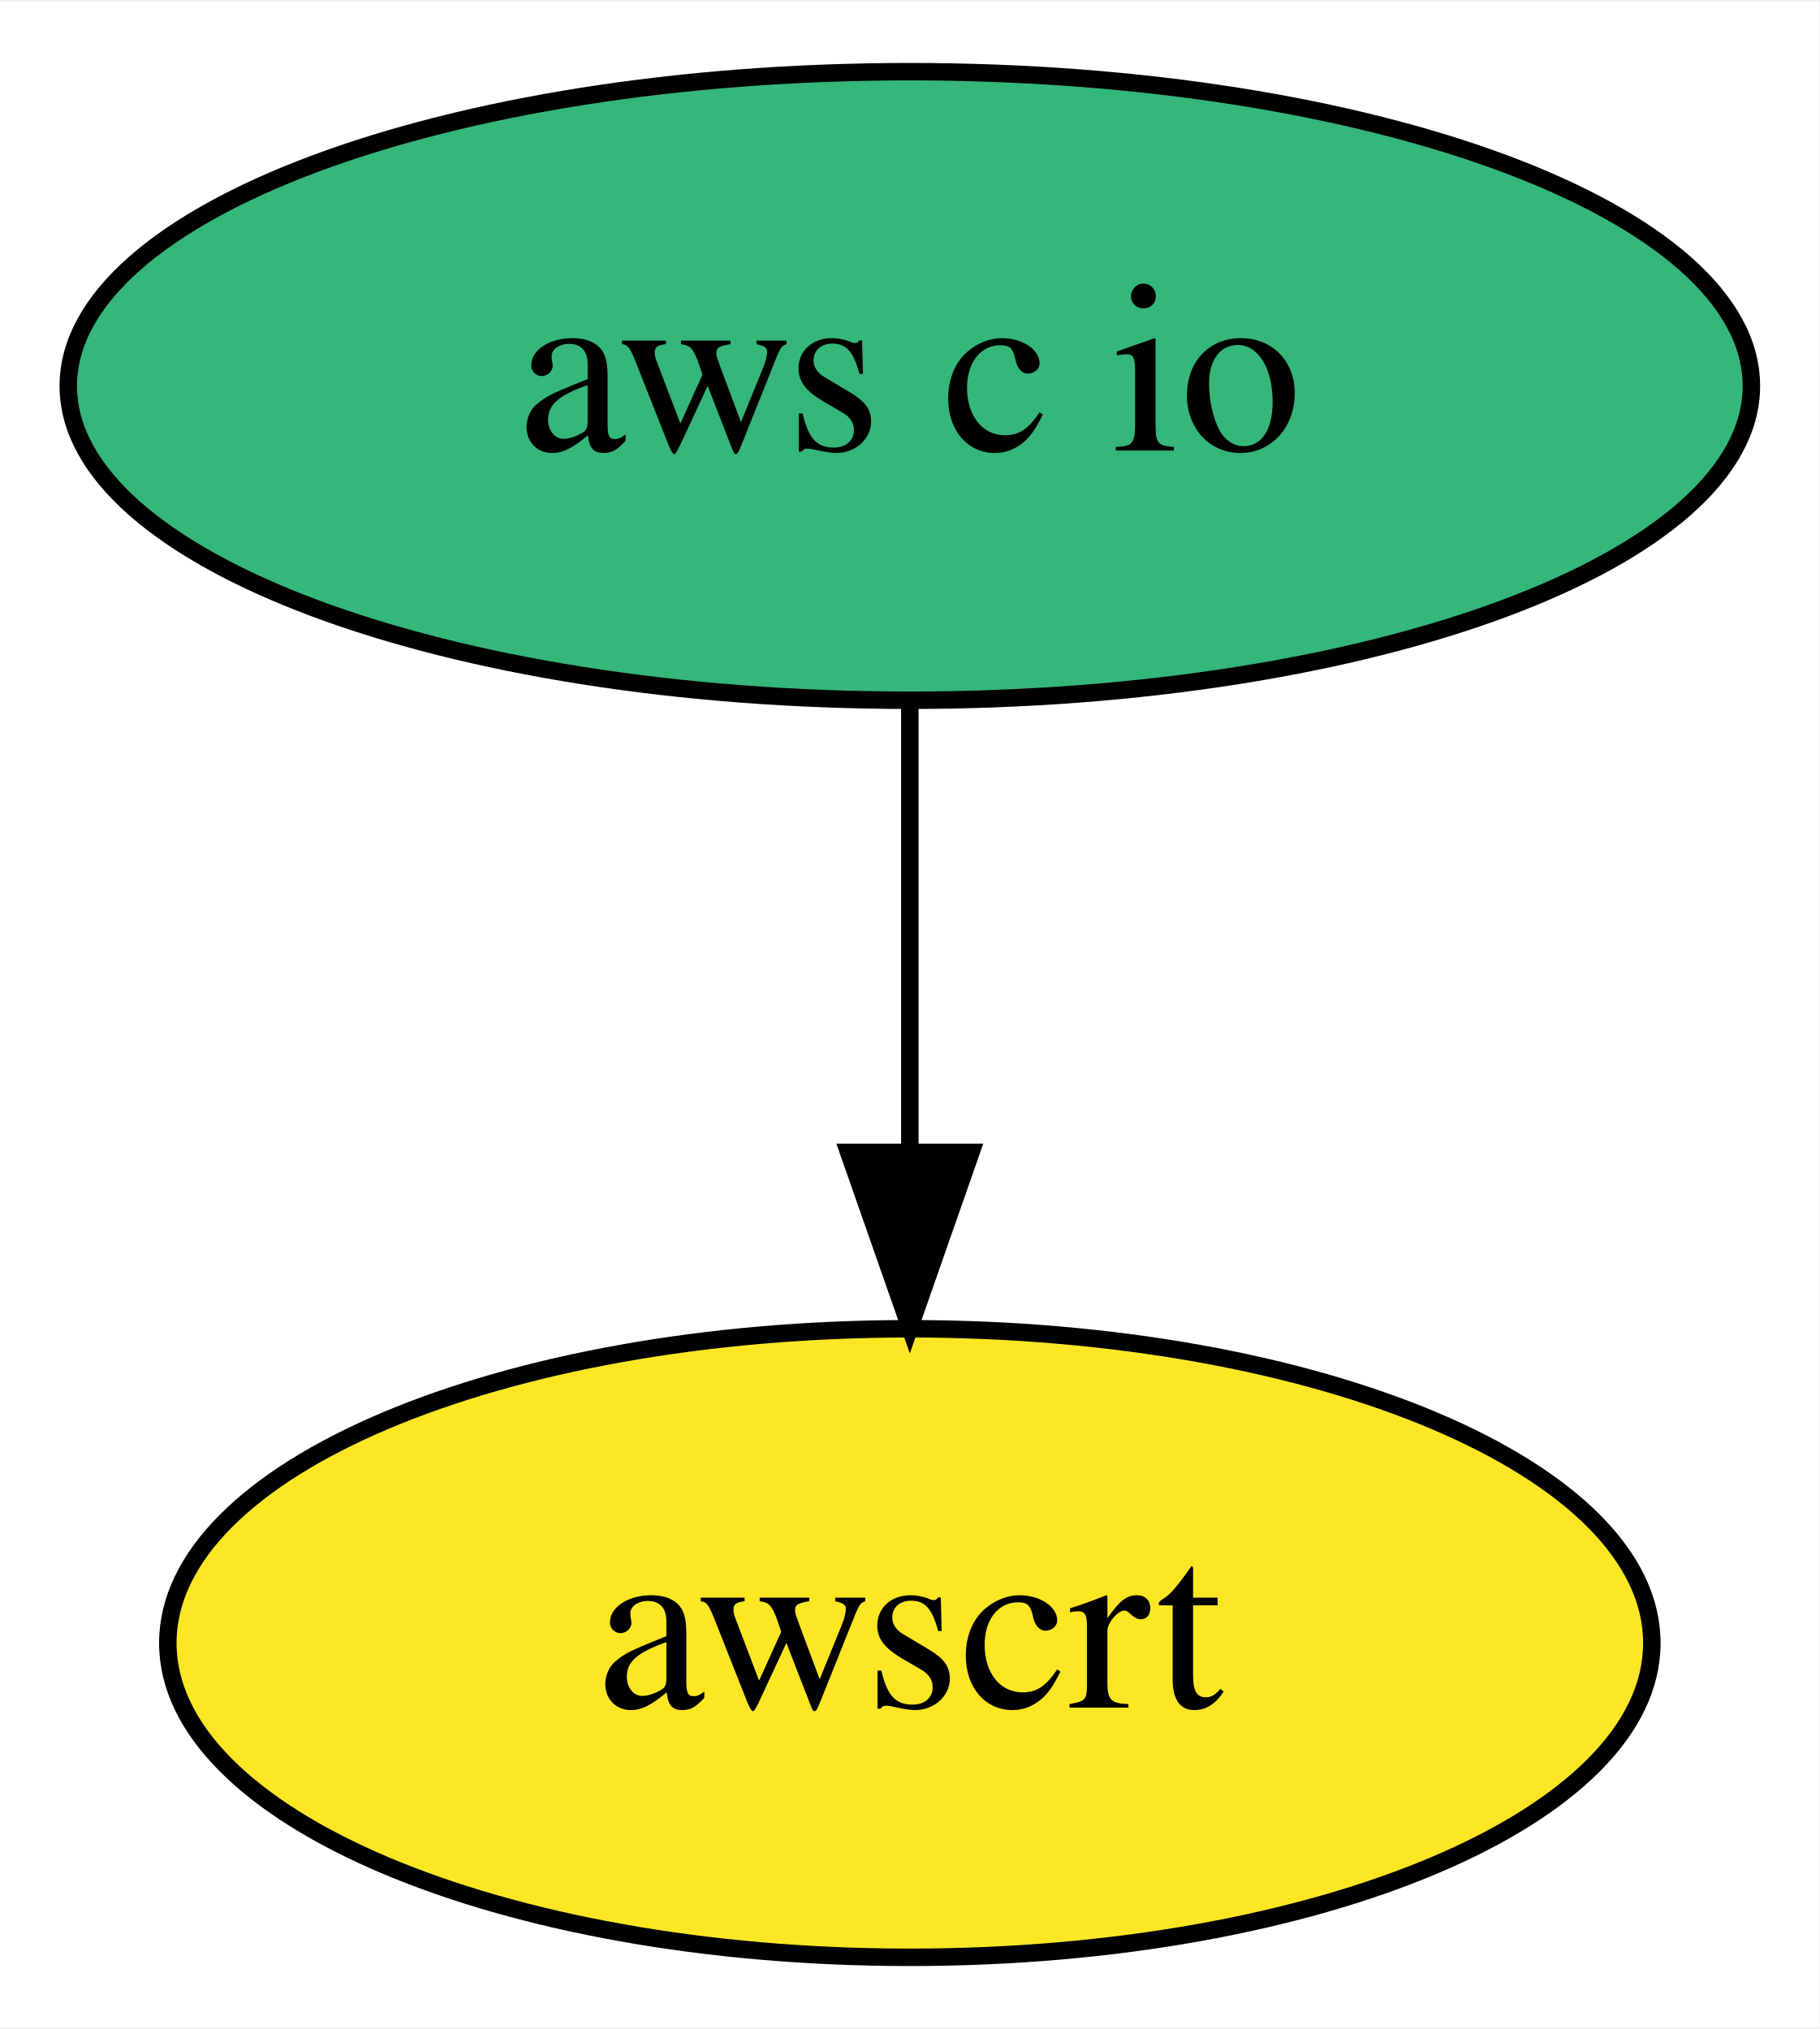
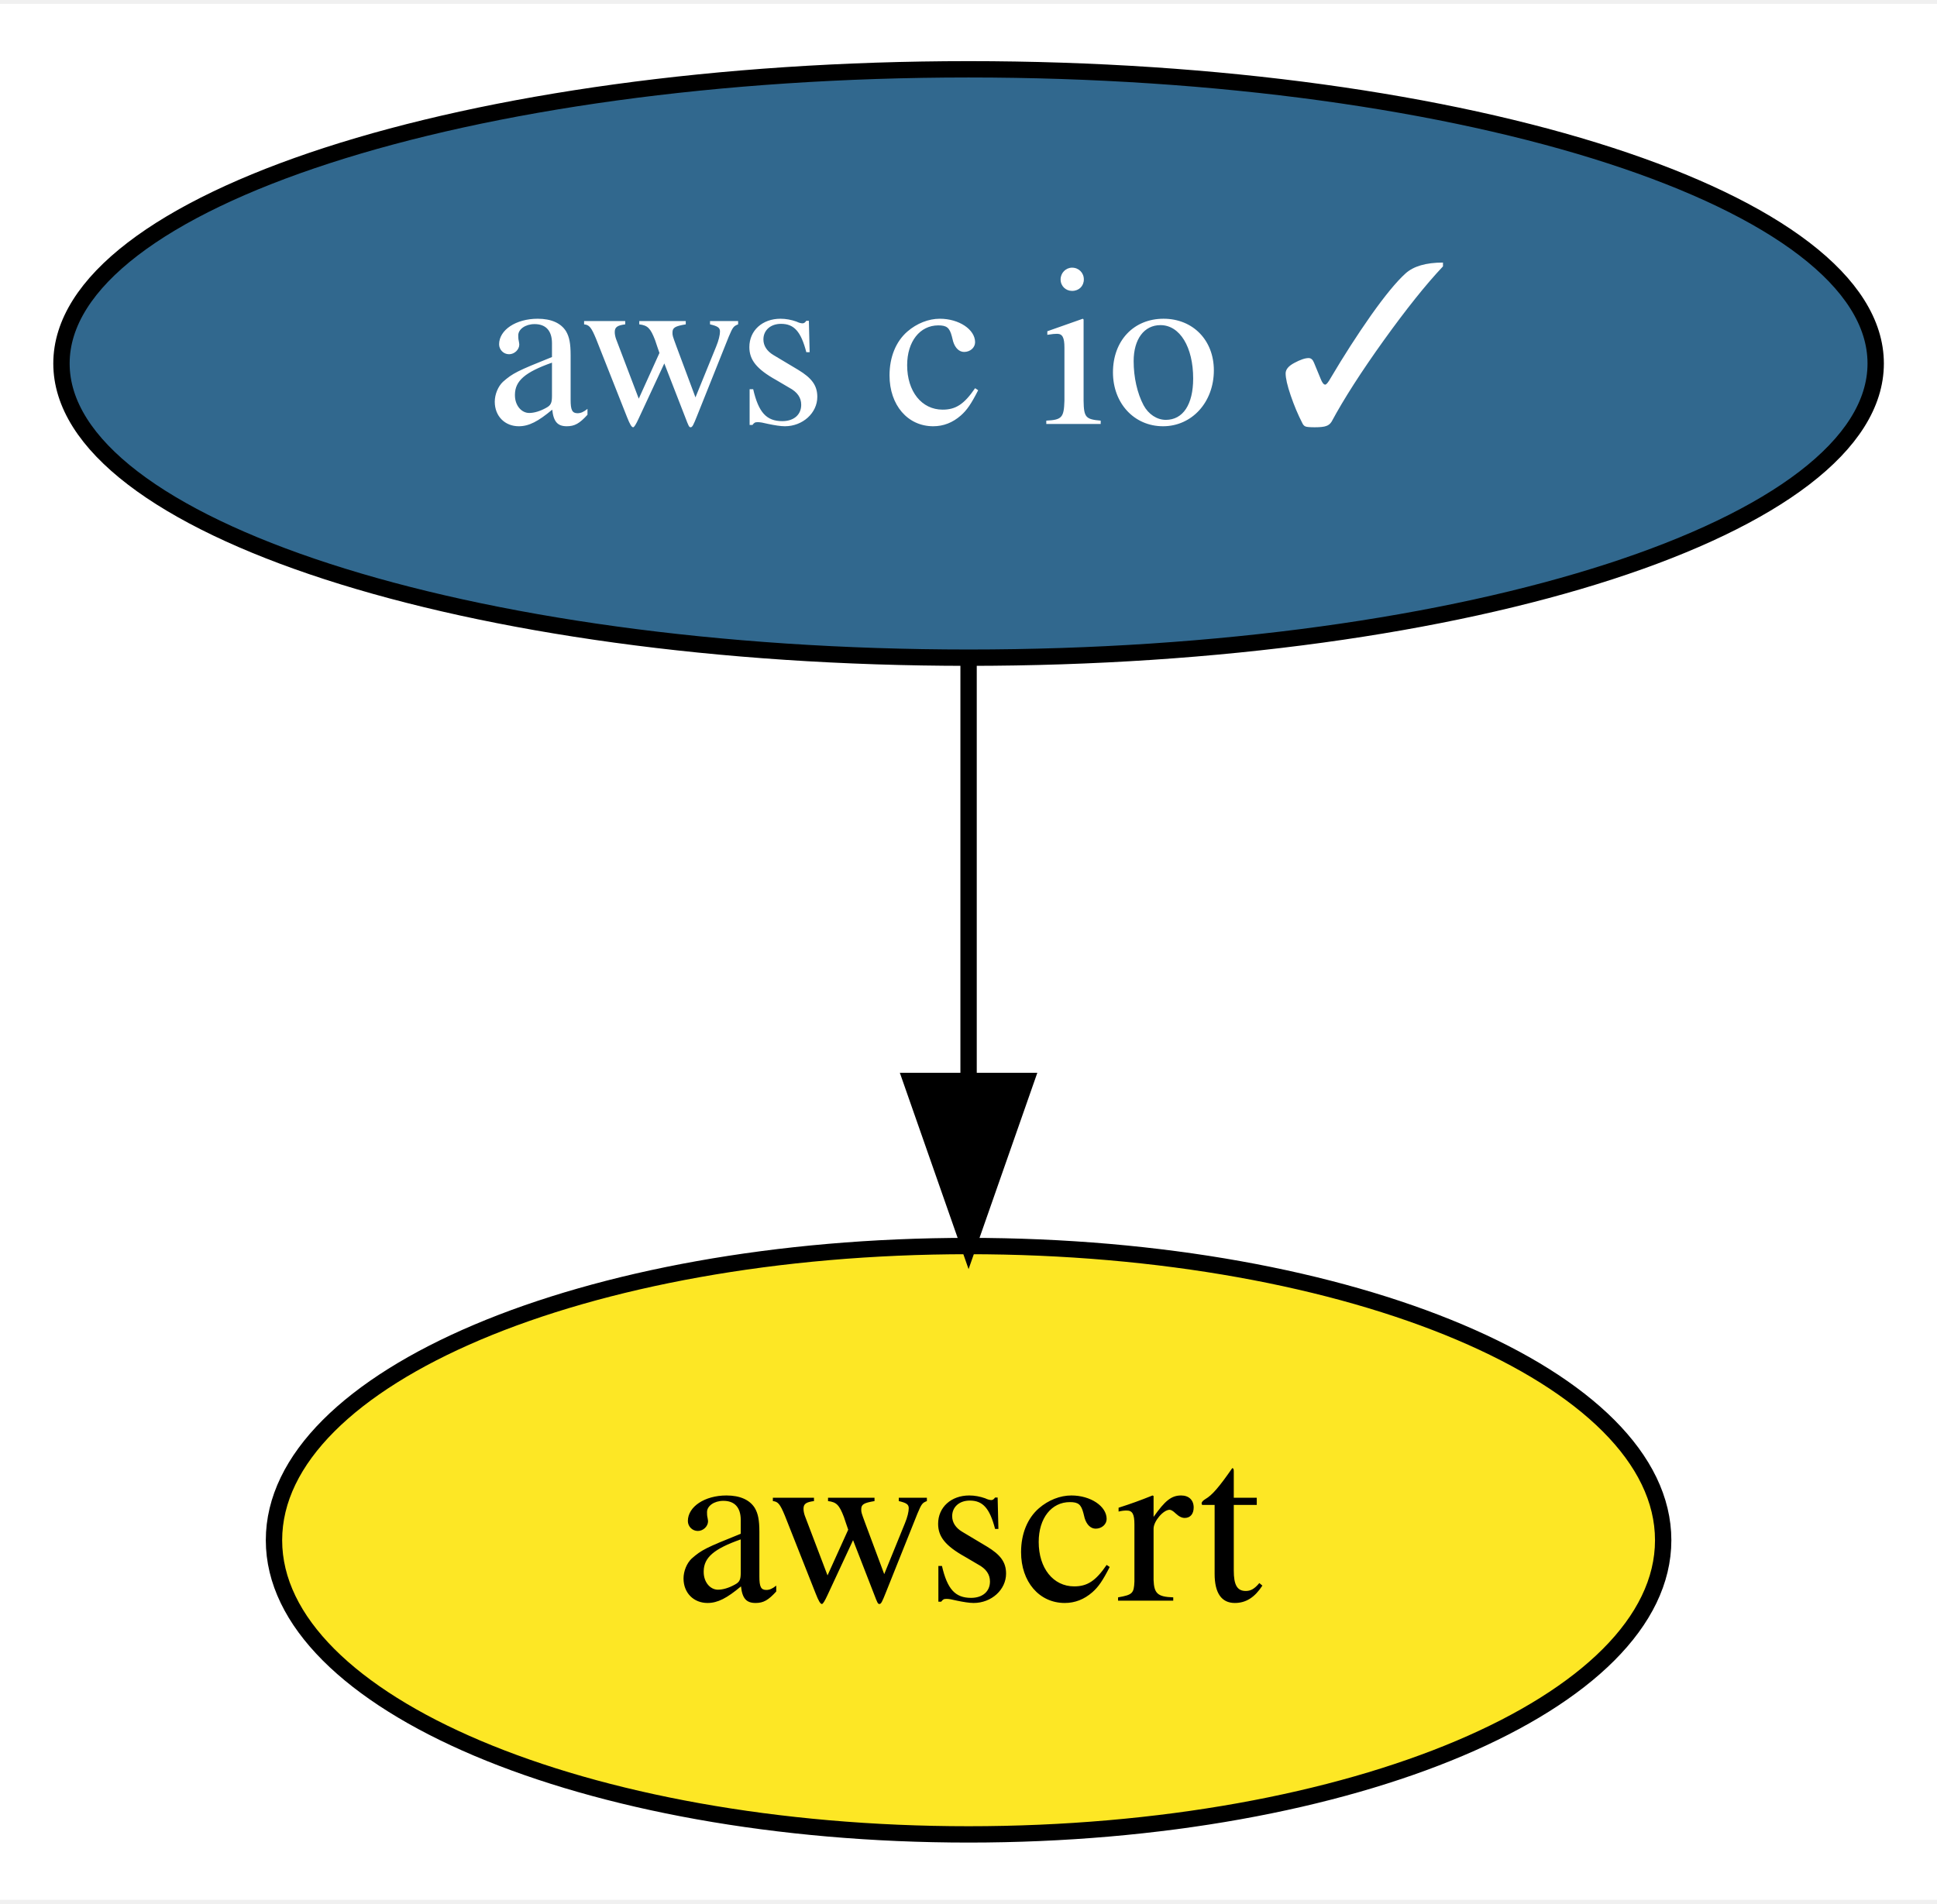
- <svg xmlns="http://www.w3.org/2000/svg" xmlns:xlink="http://www.w3.org/1999/xlink" width="104pt" height="116pt" viewBox="0.00 0.00 104.19 116.00">
+ <svg xmlns="http://www.w3.org/2000/svg" xmlns:xlink="http://www.w3.org/1999/xlink" width="118pt" height="116pt" viewBox="0.00 0.00 118.49 116.00">
  <g id="graph0" class="graph" transform="scale(1 1) rotate(0) translate(4 112)">
-     <polygon fill="white" stroke="none" points="-4,4 -4,-112 100.19,-112 100.19,4 -4,4" />
+     <polygon fill="white" stroke="none" points="-4,4 -4,-112 114.49,-112 114.49,4 -4,4" />
    <g id="node1" class="node">
      <g id="a_node1">
-         <a xlink:href="https://github.com/conda-forge/aws-c-io-feedstock" xlink:title="aws c io">
-           <ellipse fill="#35b779" stroke="black" cx="48.1" cy="-90" rx="48.19" ry="18" />
-           <text text-anchor="middle" x="48.1" y="-86.3" font-family="Times,serif" font-size="14.00">aws c io</text>
+         <a xlink:href="https://github.com/conda-forge/aws-c-io-feedstock/pull/152" xlink:title="aws c io ✓">
+           <ellipse fill="#31688e" stroke="black" cx="55.25" cy="-90" rx="55.49" ry="18" />
+           <text text-anchor="middle" x="55.25" y="-86.3" font-family="Times,serif" font-size="14.00" fill="white">aws c io ✓</text>
        </a>
      </g>
    </g>
    <g id="node2" class="node">
      <g id="a_node2">
        <a xlink:href="https://github.com/conda-forge/awscrt-feedstock" xlink:title="awscrt">
-           <ellipse fill="#fde725" stroke="black" cx="48.1" cy="-18" rx="42.49" ry="18" />
-           <text text-anchor="middle" x="48.1" y="-14.3" font-family="Times,serif" font-size="14.00">awscrt</text>
+           <ellipse fill="#fde725" stroke="black" cx="55.25" cy="-18" rx="42.49" ry="18" />
+           <text text-anchor="middle" x="55.25" y="-14.3" font-family="Times,serif" font-size="14.00">awscrt</text>
        </a>
      </g>
    </g>
    <g id="edge1" class="edge">
-       <path fill="none" stroke="black" d="M48.1,-71.7C48.1,-63.98 48.1,-54.71 48.1,-46.11" />
-       <polygon fill="black" stroke="black" points="51.6,-46.1 48.1,-36.1 44.6,-46.1 51.6,-46.1" />
+       <path fill="none" stroke="black" d="M55.25,-71.7C55.25,-63.98 55.25,-54.71 55.25,-46.11" />
+       <polygon fill="black" stroke="black" points="58.75,-46.1 55.25,-36.1 51.75,-46.1 58.75,-46.1" />
    </g>
  </g>
</svg>
